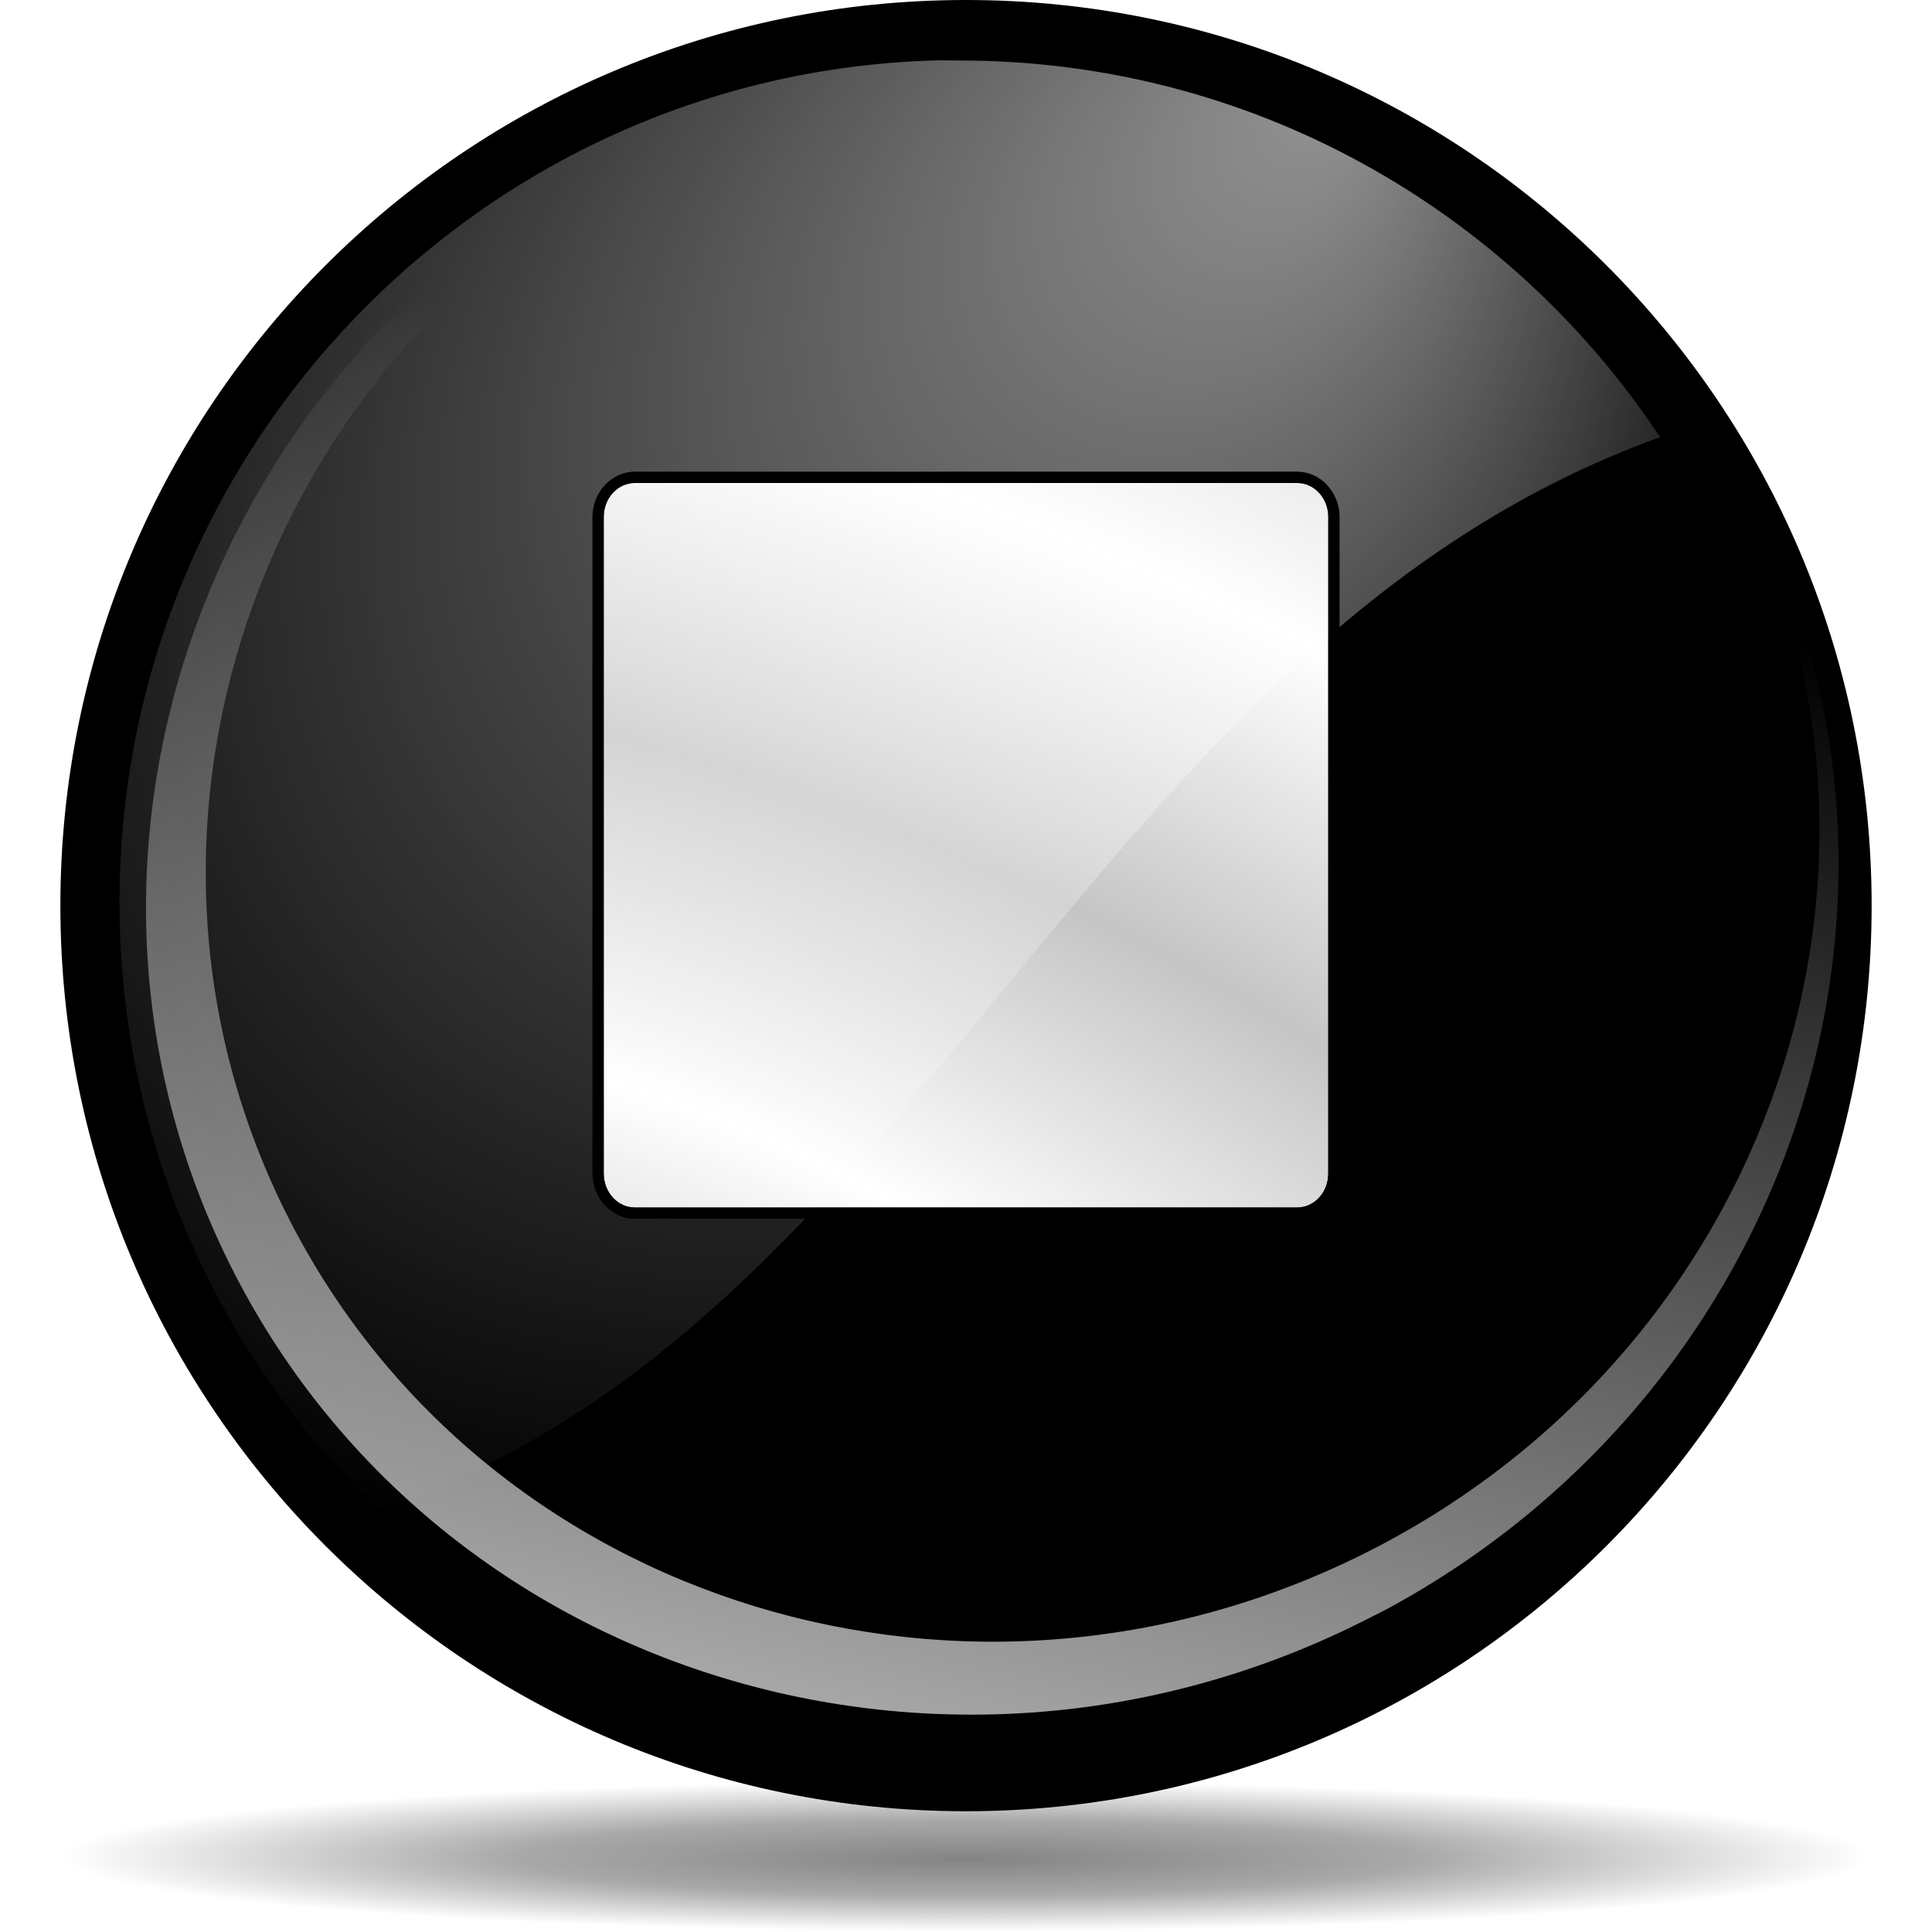
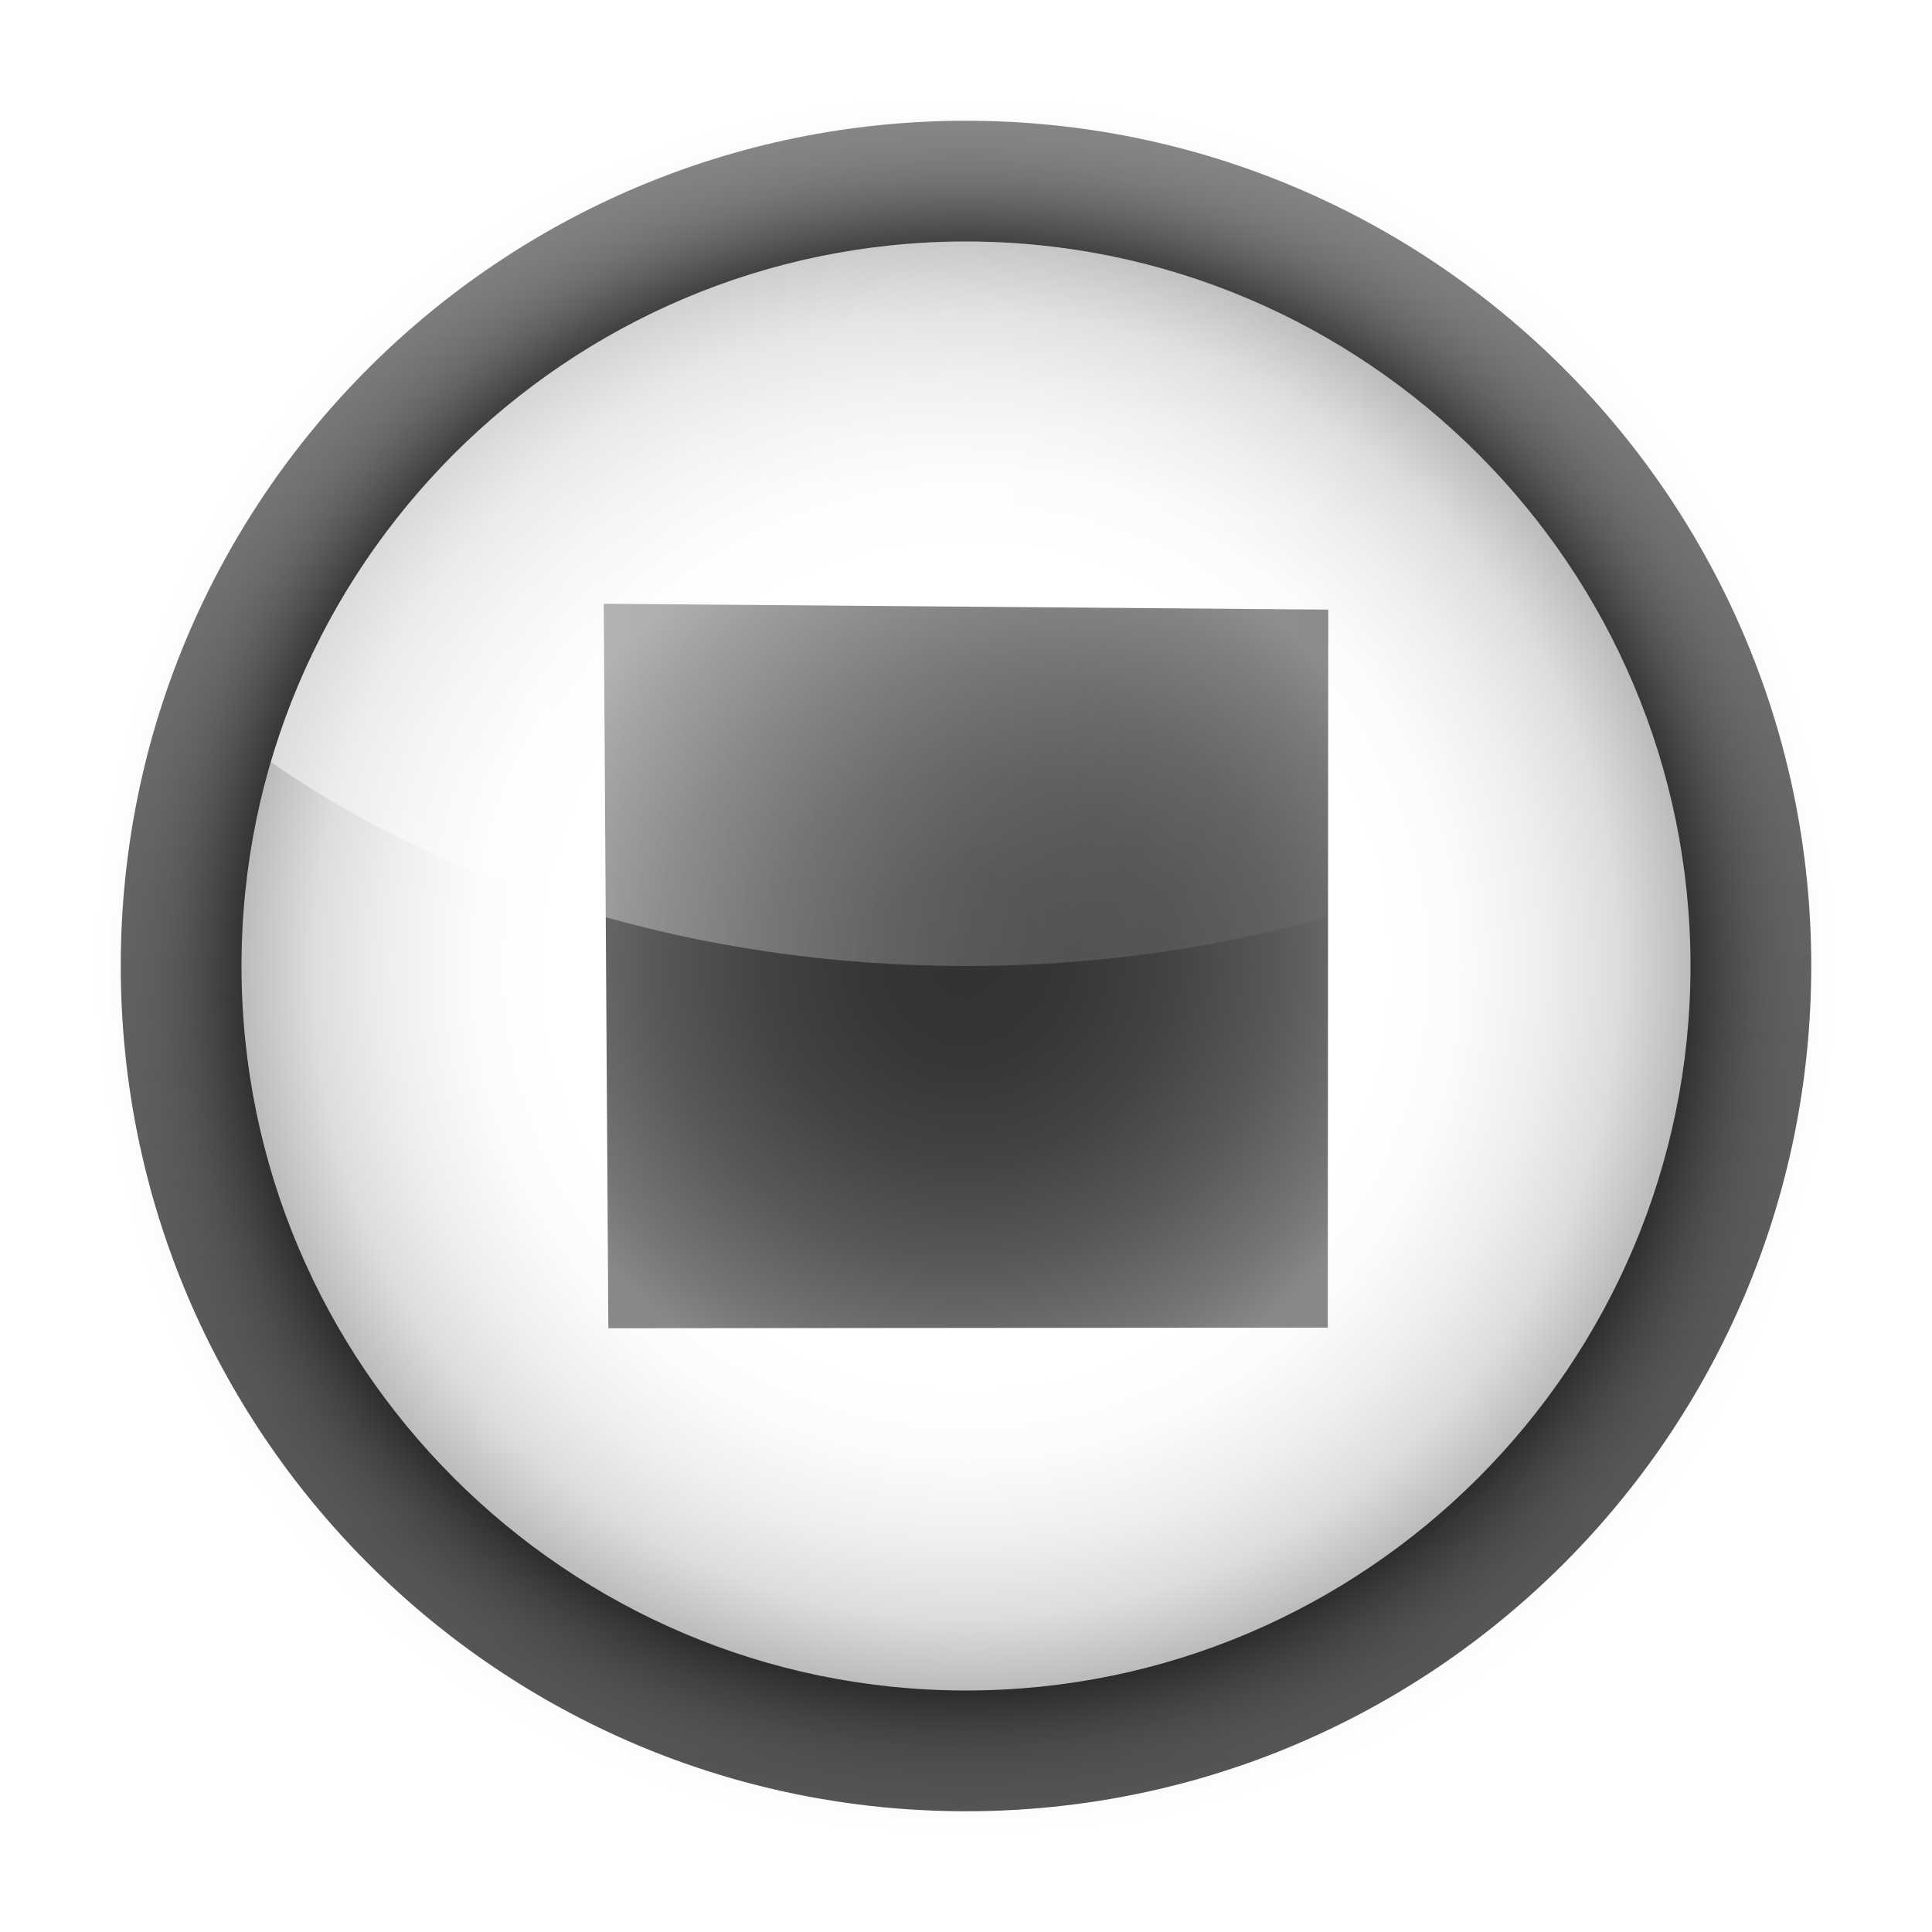
- <svg xmlns="http://www.w3.org/2000/svg" xmlns:xlink="http://www.w3.org/1999/xlink" width="128" height="128" id="svg6645" version="1.0">
-   <defs id="defs6647">
-     <linearGradient id="linearGradient5762">
-       <stop style="stop-color:#000000;stop-opacity:1;" offset="0" id="stop5764" />
-       <stop id="stop6643" offset="0.5" style="stop-color:#000000;stop-opacity:0.701;" />
-       <stop style="stop-color:#000000;stop-opacity:0;" offset="1" id="stop5766" />
+ <svg xmlns="http://www.w3.org/2000/svg" xmlns:xlink="http://www.w3.org/1999/xlink" width="128" height="128" id="svg3186" version="1.0">
+   <defs id="defs3188">
+     <radialGradient xlink:href="#XMLID_8_" id="radialGradient4756" gradientUnits="userSpaceOnUse" gradientTransform="matrix(0.6667,0,0,0.7574,20.7214,14.064)" cx="53.198" cy="59.187" r="40.029" />
+     <linearGradient id="XMLID_9_" gradientUnits="userSpaceOnUse" x1="11.949" y1="34" x2="104.052" y2="34" gradientTransform="translate(559.1429,-264.2857)">
+       <stop offset="0" style="stop-color:#FFFFFF" id="stop56" />
+       <stop offset="0.8" style="stop-color:#ffffff;stop-opacity:0;" id="stop58" />
    </linearGradient>
-     <linearGradient id="linearGradient3954">
-       <stop style="stop-color:#b3b3b3;stop-opacity:1;" offset="0" id="stop3956" />
-       <stop id="stop3962" offset="0.529" style="stop-color:#ffffff;stop-opacity:1;" />
-       <stop style="stop-color:#c5c5c5;stop-opacity:1;" offset="1" id="stop3958" />
+     <radialGradient id="XMLID_8_" cx="53.198" cy="59.187" r="40.029" gradientTransform="matrix(0.6667,0,0,0.7574,20.7214,14.064)" gradientUnits="userSpaceOnUse">
+       <stop offset="0" style="stop-color:#323232" id="stop41" />
+       <stop offset="0.208" style="stop-color:#363636" id="stop43" />
+       <stop offset="0.428" style="stop-color:#434343" id="stop45" />
+       <stop offset="0.653" style="stop-color:#585858" id="stop47" />
+       <stop offset="0.88" style="stop-color:#757575" id="stop49" />
+       <stop offset="1" style="stop-color:#888888" id="stop51" />
+     </radialGradient>
+     <radialGradient id="XMLID_7_" cx="58" cy="58" r="48" gradientUnits="userSpaceOnUse" gradientTransform="translate(559.1429,-264.2857)">
+       <stop offset="0" style="stop-color:#FFFFFF" id="stop26" />
+       <stop offset="0.574" style="stop-color:#FFFFFF" id="stop28" />
+       <stop offset="0.684" style="stop-color:#FBFBFB" id="stop30" />
+       <stop offset="0.8" style="stop-color:#EEEEEE" id="stop32" />
+       <stop offset="0.9" style="stop-color:#DDDDDD" id="stop34" />
+       <stop offset="1" style="stop-color:#BBBBBB" id="stop36" />
+     </radialGradient>
+     <filter id="AI_Sfocatura_4">
+       <feGaussianBlur stdDeviation="4" id="feGaussianBlur6" />
+     </filter>
+     <linearGradient id="XMLID_6_" gradientUnits="userSpaceOnUse" x1="58.001" y1="116" x2="58.001" y2="4.882812e-04">
+       <stop offset="0" style="stop-color:#555555" id="stop9" />
+       <stop offset="0.274" style="stop-color:#595959" id="stop11" />
+       <stop offset="0.562" style="stop-color:#666666" id="stop13" />
+       <stop offset="0.856" style="stop-color:#7B7B7B" id="stop15" />
+       <stop offset="1" style="stop-color:#888888" id="stop17" />
    </linearGradient>
-     <linearGradient id="linearGradient4860">
-       <stop style="stop-color:#ffffff;stop-opacity:1;" offset="0" id="stop4862" />
-       <stop style="stop-color:#ffffff;stop-opacity:0;" offset="1" id="stop4864" />
-     </linearGradient>
-     <linearGradient id="linearGradient4875">
-       <stop style="stop-color:#ffffff;stop-opacity:1;" offset="0" id="stop4877" />
-       <stop style="stop-color:#ffffff;stop-opacity:0;" offset="1" id="stop4879" />
-     </linearGradient>
-     <radialGradient xlink:href="#linearGradient5762" id="radialGradient6687" gradientUnits="userSpaceOnUse" cx="64.171" cy="65.54" fx="64.15" fy="63.177" r="63.144" />
-     <radialGradient xlink:href="#linearGradient4875" id="radialGradient6697" gradientUnits="userSpaceOnUse" gradientTransform="matrix(0.787852,0.838559,-1.034944,0.955607,63.18904,-38.10336)" cx="43.621" cy="42.7" fx="43.034" fy="8.045" r="50.234" />
-     <linearGradient xlink:href="#linearGradient4860" id="linearGradient6700" gradientUnits="userSpaceOnUse" gradientTransform="matrix(0.983096,-0.218284,0.197651,0.957667,-9.077782,16.33238)" x1="17.723" y1="148.575" x2="76.597" y2="32.458" />
-     <radialGradient xlink:href="#linearGradient3954" id="radialGradient1350" gradientUnits="userSpaceOnUse" gradientTransform="matrix(0.727637,-0.905638,2.467696,1.982685,-82.85192,-66.54418)" cx="-44.788" cy="28.316" fx="-38.325" fy="31.286" r="27.019" />
-     <radialGradient xlink:href="#linearGradient3954" id="radialGradient2249" cx="213.73" cy="94.003" fx="210.862" fy="101.233" r="26.5" gradientUnits="userSpaceOnUse" gradientTransform="matrix(2.844181,1.183934,-0.537145,1.290386,-509.9548,-284.2081)" spreadMethod="reflect" />
+     <linearGradient xlink:href="#XMLID_9_" id="linearGradient3242" gradientUnits="userSpaceOnUse" gradientTransform="translate(6.000001,6.000003)" x1="11.949" y1="34" x2="104.052" y2="34" />
+     <radialGradient xlink:href="#XMLID_7_" id="radialGradient3246" gradientUnits="userSpaceOnUse" gradientTransform="translate(6.000001,6.000003)" cx="58" cy="58" r="48" />
+     <linearGradient xlink:href="#XMLID_6_" id="linearGradient3251" gradientUnits="userSpaceOnUse" x1="58.001" y1="116" x2="58.001" y2="4.882812e-04" />
+     <radialGradient xlink:href="#XMLID_8_" id="radialGradient4975" gradientUnits="userSpaceOnUse" gradientTransform="matrix(0.6667,0,0,0.7574,20.7214,14.064)" cx="53.198" cy="59.187" r="40.029" />
+     <radialGradient xlink:href="#XMLID_8_" id="radialGradient5074" gradientUnits="userSpaceOnUse" gradientTransform="matrix(0.7893271,4.7377213e-8,-4.5330742e-8,0.7519296,0.5835281,12.61245)" cx="80.342" cy="68.341" r="40.029" fx="80.342" fy="68.341" />
  </defs>
  <g id="layer1">
-     <path transform="matrix(0.950204,0,0,-7.893651e-2,3.024425,128.1579)" d="M 127.316 65.54 A 63.144 63.144 0 1 1  1.027,65.54 A 63.144 63.144 0 1 1  127.316 65.54 z" id="path4887" style="opacity:0.484;fill:url(#radialGradient6687);fill-opacity:1;fill-rule:nonzero;stroke:none;stroke-width:0.7;stroke-linecap:round;stroke-linejoin:round;stroke-miterlimit:4;stroke-dasharray:none;stroke-dashoffset:4;stroke-opacity:0.991" />
-     <path style="fill:black;fill-opacity:1;fill-rule:nonzero;stroke:none;stroke-width:0.7;stroke-linecap:round;stroke-linejoin:round;stroke-miterlimit:4;stroke-dasharray:none;stroke-dashoffset:4;stroke-opacity:0.991" id="path1316" d="M 127.316 65.54 A 63.144 63.144 0 1 1  1.027,65.54 A 63.144 63.144 0 1 1  127.316 65.54 z" transform="matrix(0.950204,0,0,0.950203,3.024356,-2.27638)" />
-     <path style="fill:url(#linearGradient6700);fill-opacity:1;fill-rule:nonzero;stroke:none;stroke-width:0.7;stroke-linecap:round;stroke-linejoin:round;stroke-miterlimit:4;stroke-dasharray:none;stroke-dashoffset:4;stroke-opacity:0.991" d="M 91.94,106.576 C 118.725,92.061 129.495,59.423 115.967,33.04 C 112.818,26.9 108.615,21.641 103.687,17.331 C 108.215,21.375 112.059,26.268 114.976,31.958 C 128.079,57.511 117.259,89.207 90.826,102.703 C 64.392,116.199 32.302,106.412 19.198,80.858 C 6.095,55.305 16.915,23.609 43.349,10.113 C 55.842,3.734 69.596,2.572 82.015,5.802 C 68.827,2.21 54.156,3.331 40.842,10.129 C 13.117,24.284 1.769,57.527 15.512,84.329 C 29.255,111.13 62.913,121.395 90.637,107.24 C 91.071,107.019 91.515,106.806 91.94,106.576 z M 82.942,6.042 C 82.642,5.954 82.343,5.871 82.041,5.788 C 82.342,5.867 82.643,5.958 82.942,6.042 z " id="path4855" />
-     <rect style="opacity:1;fill:url(#radialGradient2249);fill-opacity:1;fill-rule:nonzero;stroke:none;stroke-width:0.635;stroke-linecap:round;stroke-linejoin:round;stroke-miterlimit:4;stroke-dasharray:none;stroke-dashoffset:4;stroke-opacity:1" id="rect1352" width="48" height="48" x="40" y="32" ry="2.239" rx="2.052" />
-     <path style="opacity:0.577;fill:url(#radialGradient6697);fill-opacity:1;fill-rule:nonzero;stroke:none;stroke-width:0.7;stroke-linecap:round;stroke-linejoin:round;stroke-miterlimit:4;stroke-dasharray:none;stroke-dashoffset:4;stroke-opacity:0.991" d="M 61.793,4.008 C 31.901,4.958 7.918,29.585 7.918,59.778 C 7.918,75.571 14.497,89.847 25.03,100 C 61.125,88.108 72.121,42.591 109.986,28.966 C 100.014,13.917 82.932,4.008 63.571,4.008 C 62.971,4.008 62.389,3.99 61.793,4.008 z " id="path4868" />
-     <path style="opacity:1;fill:black;fill-opacity:1;fill-rule:nonzero;stroke:none;stroke-width:1.5;stroke-linecap:round;stroke-linejoin:round;stroke-miterlimit:4;stroke-dasharray:none;stroke-dashoffset:4;stroke-opacity:1" d="M 42.062 31.25 C 40.486 31.25 39.25 32.641 39.25 34.25 L 39.25 77.75 C 39.25 79.359 40.486 80.75 42.062 80.75 L 85.938 80.75 C 87.514 80.75 88.75 79.359 88.75 77.75 L 88.75 34.25 C 88.75 32.641 87.514 31.25 85.938 31.25 L 42.062 31.25 z M 42.062 32 L 85.938 32 C 87.075 32 88 33.01 88 34.25 L 88 77.75 C 88 78.99 87.075 80 85.938 80 L 42.062 80 C 40.925 80 40 78.99 40 77.75 L 40 34.25 C 40 33.01 40.925 32 42.062 32 z " id="rect2785" />
-     <rect y="32" x="40" height="48" width="48" id="rect2252" style="opacity:1;fill:none;fill-opacity:1;fill-rule:nonzero;stroke:none;stroke-width:0.635;stroke-linecap:round;stroke-linejoin:round;stroke-miterlimit:4;stroke-dasharray:none;stroke-dashoffset:4;stroke-opacity:1" ry="2.612" rx="2.612" />
-     <rect rx="2.612" ry="2.612" style="opacity:0.48;fill:none;fill-opacity:1;fill-rule:nonzero;stroke:none;stroke-width:0.635;stroke-linecap:round;stroke-linejoin:round;stroke-miterlimit:4;stroke-dasharray:none;stroke-dashoffset:4;stroke-opacity:1" id="rect2791" width="48" height="48" x="40" y="32" />
+     <circle cx="58" cy="58" r="58" id="circle19" style="fill:url(#linearGradient3251)" transform="matrix(0.9655172,0,0,0.9655172,8,8)" />
+     <g id="g21" transform="translate(6,6)" style="filter:url(#AI_Sfocatura_4)">
+       <path d="M 10,58 C 10,84.467 31.533,106 58,106 C 84.467,106 106,84.467 106,58 C 106,31.533 84.467,10 58,10 C 31.533,10 10,31.533 10,58 z " id="path23" />
+     </g>
+     <path d="M 16,64 C 16,90.467 37.533,112 64,112 C 90.467,112 112,90.467 112,64 C 112,37.533 90.467,16 64,16 C 37.533,16 16,37.533 16,64 z " id="path38" style="fill:url(#radialGradient3246)" />
+     <path style="fill:url(#radialGradient5074)" d="M 40,40 L 88,40.389 L 87.968,87.958 L 40.305,88 L 40,40 z " id="polygon53" />
+     <path d="M 64,64 C 81.789,64 97.967,58.87 110.052,50.491 C 104.2,30.582 85.776,16 64,16 C 42.223,16 23.799,30.583 17.949,50.491 C 30.032,58.87 46.21,64 64,64 z " id="path60" style="opacity:0.5;fill:url(#linearGradient3242)" />
  </g>
</svg>
